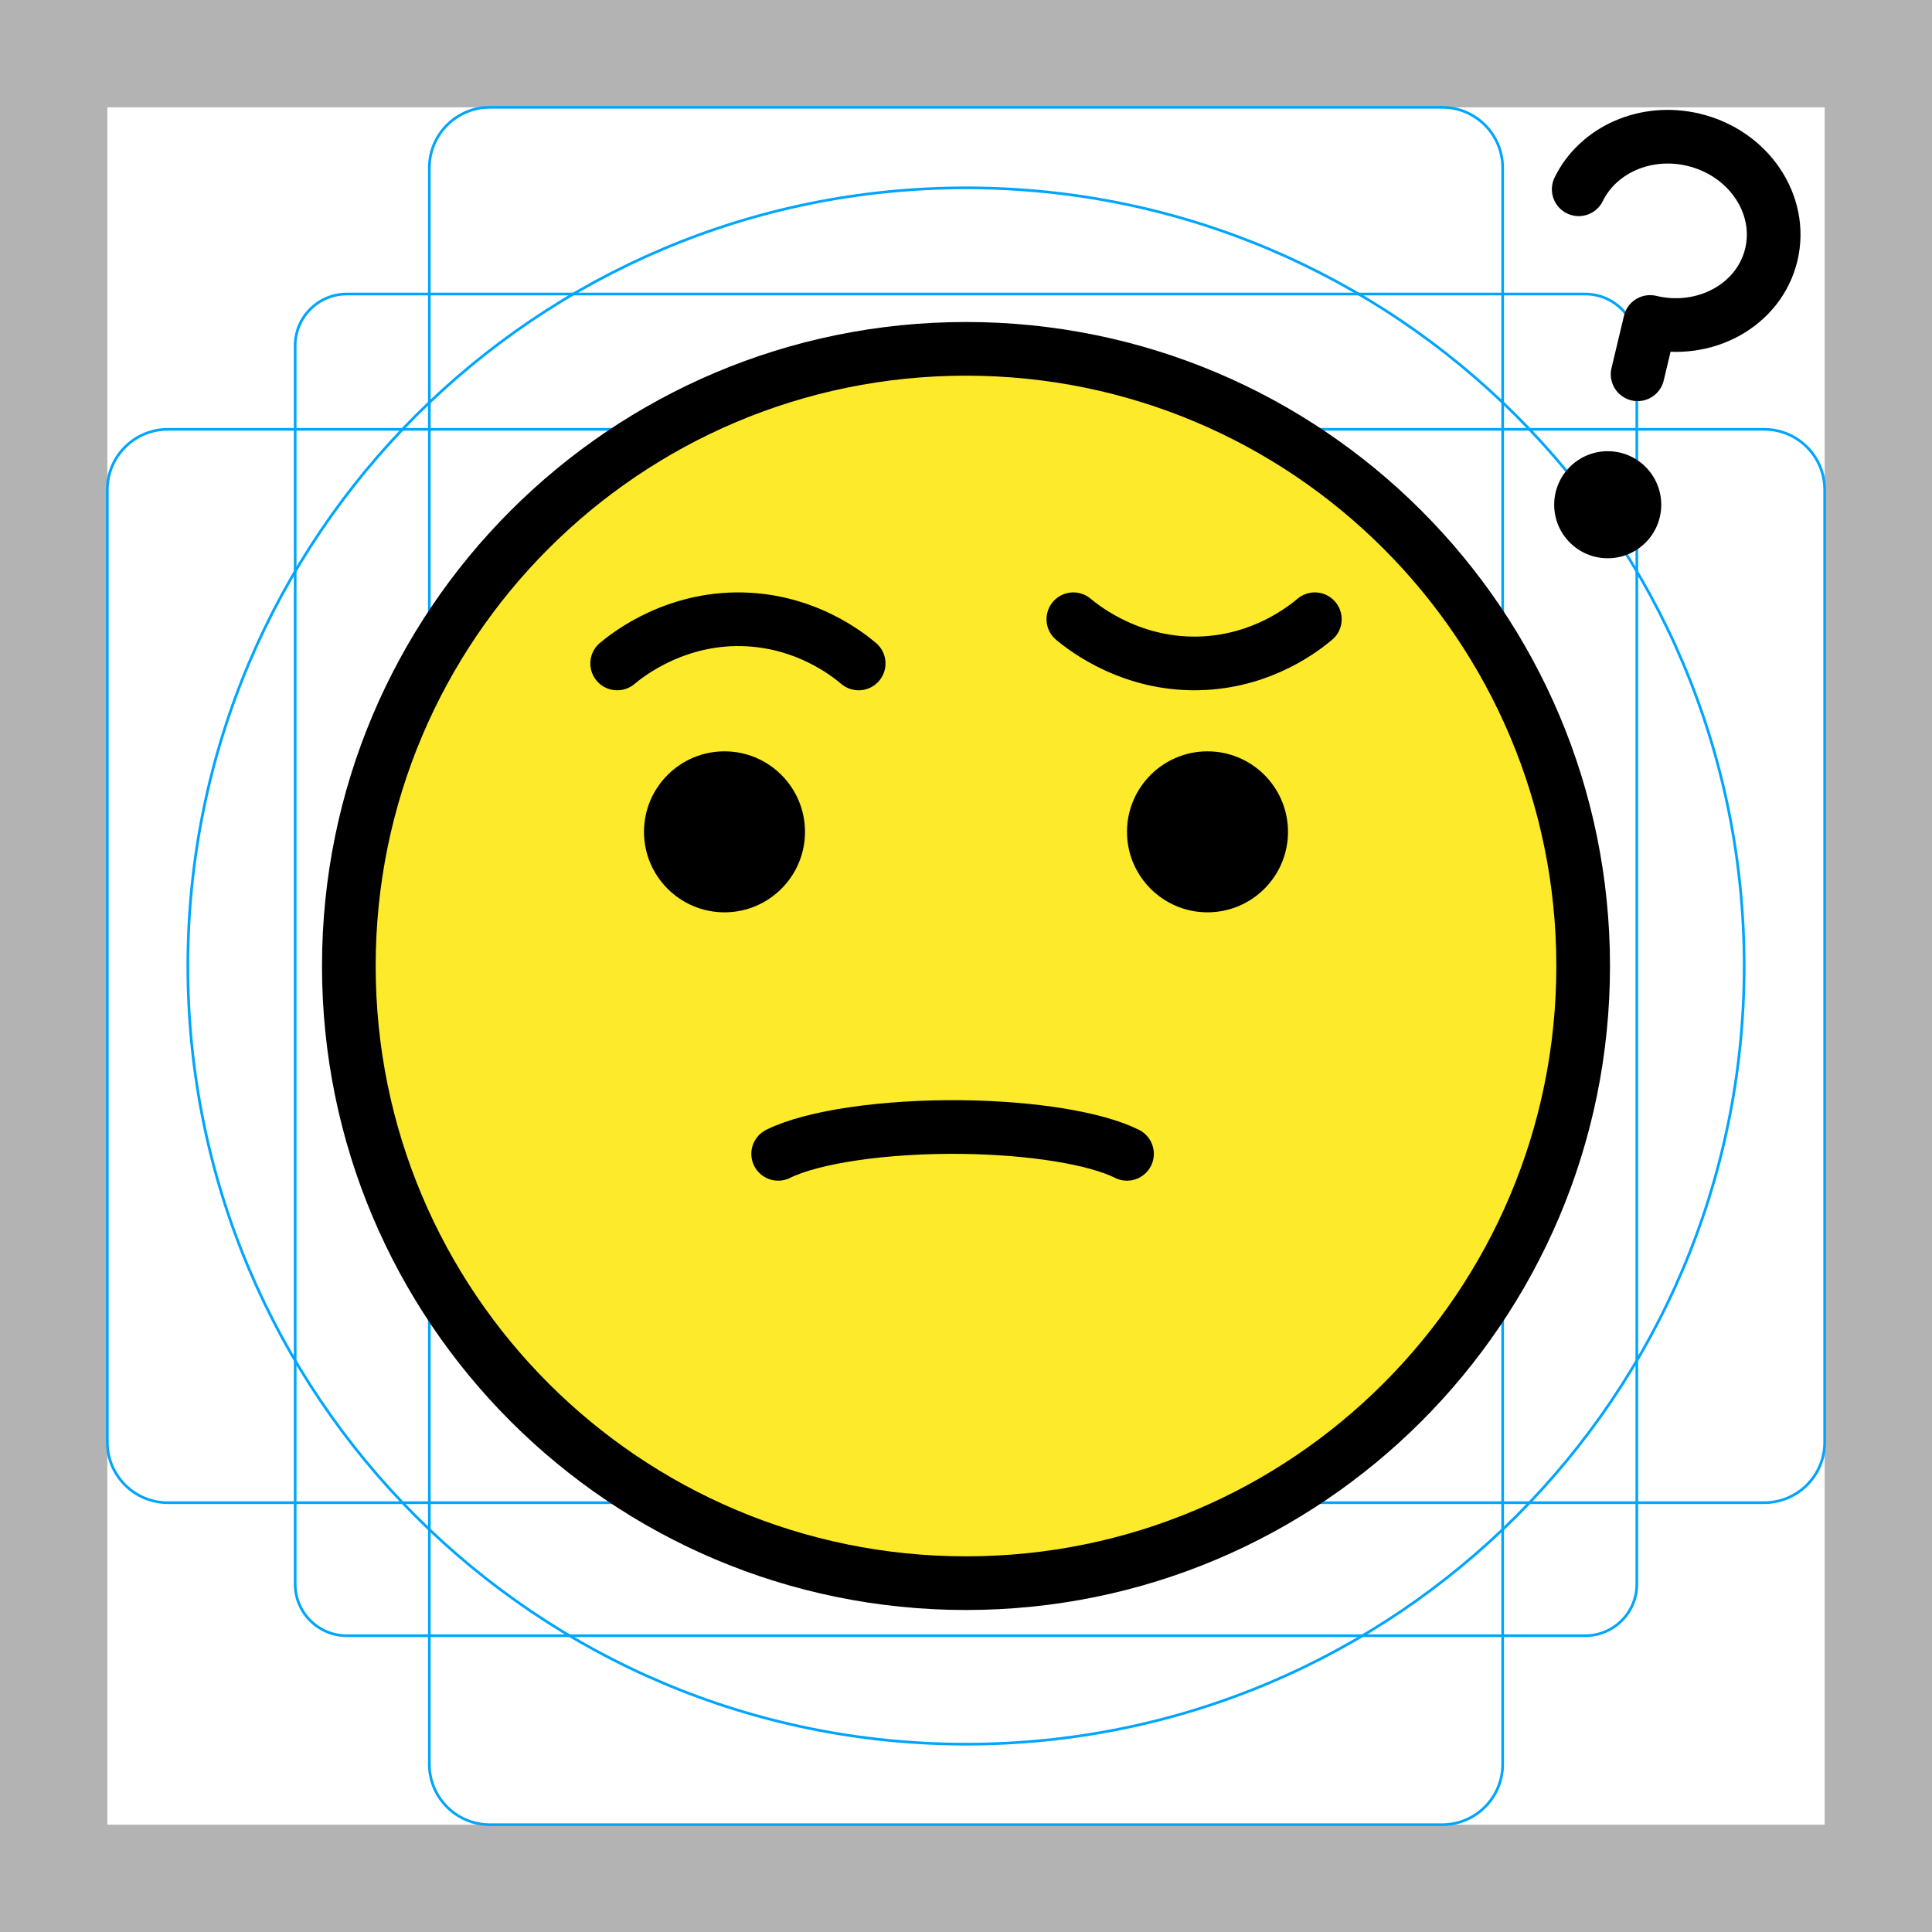
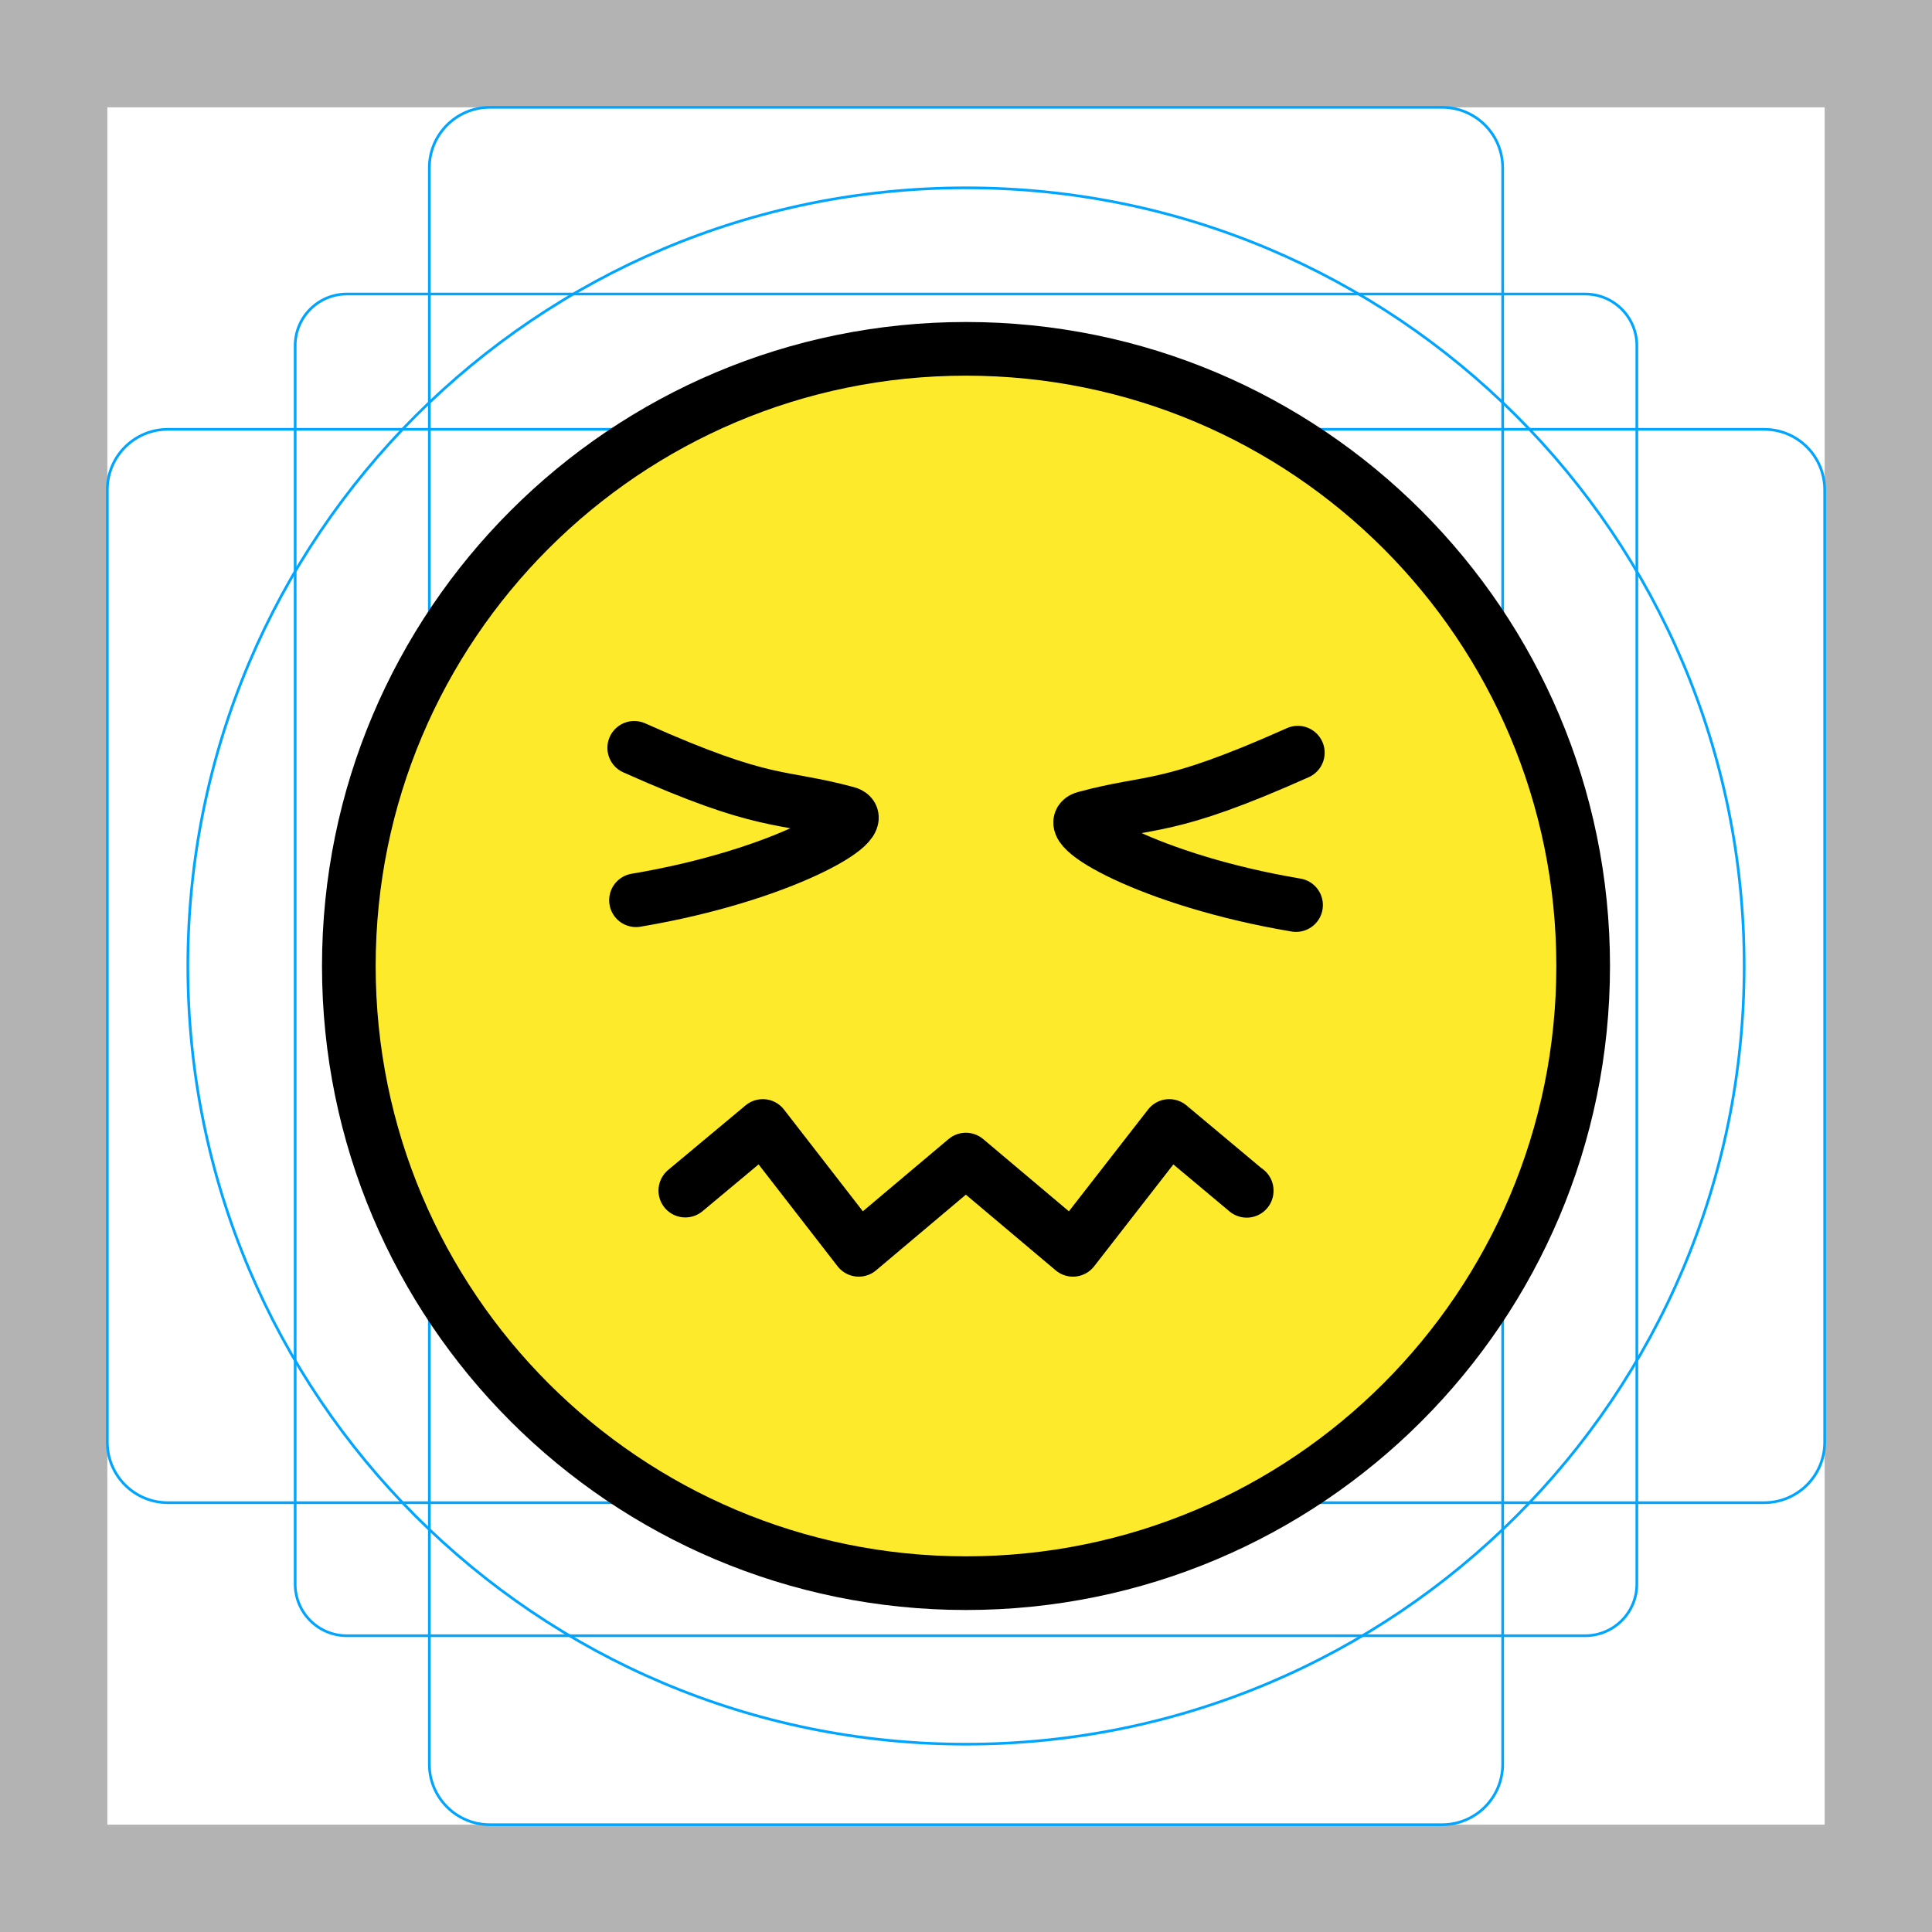
<svg xmlns="http://www.w3.org/2000/svg" id="emoji" viewBox="0 0 72 72">
  <g id="grid">
    <path fill="#B3B3B3" d="M68,4v64H4V4H68 M72,0H0v72h72V0z" />
    <path fill="none" stroke="#00A5FF" stroke-miterlimit="10" stroke-width="0.1" d="M12.923,10.958h46.154 c1.062,0,1.923,0.861,1.923,1.923v0v46.154c0,1.062-0.861,1.923-1.923,1.923H12.923 c-1.062,0-1.923-0.861-1.923-1.923l0,0V12.881C11,11.819,11.861,10.958,12.923,10.958L12.923,10.958z" />
    <path fill="none" stroke="#00A5FF" stroke-miterlimit="10" stroke-width="0.1" d="M18.254,4h35.493C54.991,4,56,5.009,56,6.254 v59.493C56,66.991,54.991,68,53.746,68H18.254C17.009,68,16,66.991,16,65.746V6.254C16,5.009,17.009,4,18.254,4z" />
    <path fill="none" stroke="#00A5FF" stroke-miterlimit="10" stroke-width="0.1" d="M68,18.254v35.493 C68,54.991,66.991,56,65.746,56H6.254C5.009,56,4,54.991,4,53.746V18.254C4,17.009,5.009,16,6.254,16h59.493 C66.991,16,68,17.009,68,18.254z" />
    <circle cx="36" cy="36" r="29" fill="none" stroke="#00A5FF" stroke-miterlimit="10" stroke-width="0.1" />
  </g>
  <g id="color">
    <path fill="#FCEA2B" d="M36,13.116c-12.682,0-23,10.318-23,23c0,12.682,10.318,23,23,23c12.682,0,23-10.318,23-23 C59,23.434,48.682,13.116,36,13.116z" />
  </g>
  <g id="hair" />
  <g id="skin" />
  <g id="skin-shadow" />
  <g id="line">
-     <circle cx="36" cy="36" r="23" fill="none" stroke="#000000" stroke-miterlimit="10" stroke-width="2" />
-     <path fill="none" stroke="#000000" stroke-linecap="round" stroke-linejoin="round" stroke-miterlimit="10" stroke-width="2" d="M29,43c1.284-0.638,3.985-1.031,6.842-0.998C38.466,42.032,40.832,42.416,42,43" />
-     <path fill="none" stroke="#000000" stroke-linecap="round" stroke-linejoin="round" stroke-miterlimit="10" stroke-width="2" d="M23,24.725c0.413-0.344,2.246-1.792,4.909-1.636c2.161,0.126,3.61,1.233,4.091,1.636" />
-     <path fill="none" stroke="#000000" stroke-linecap="round" stroke-linejoin="round" stroke-miterlimit="10" stroke-width="2" d="M40,23.077c0.413,0.344,2.246,1.792,4.909,1.636c2.161-0.126,3.61-1.233,4.091-1.636" />
-     <path fill="none" stroke="#000000" stroke-linecap="round" stroke-linejoin="round" stroke-miterlimit="10" stroke-width="2" d="M58.834,7.054c0.715-1.465,2.487-2.272,4.279-1.845l0,0c2.048,0.488,3.346,2.404,2.899,4.279 s-2.47,3-4.518,2.511l-0.465,1.949" />
-     <ellipse cx="59.915" cy="18.81" rx="1.995" ry="1.995" />
-     <path d="M30,31c0,1.657-1.345,3-3,3c-1.655,0-3-1.343-3-3c0-1.655,1.345-3,3-3C28.655,28,30,29.345,30,31" />
-     <path d="M48,31c0,1.657-1.345,3-3,3s-3-1.343-3-3c0-1.655,1.345-3,3-3S48,29.345,48,31" />
+     <circle cx="36" cy="36" r="23" fill="none" stroke="#000" stroke-miterlimit="10" stroke-width="2" />
+     <path transform="translate(-8.224 4.36)" fill="none" stroke="#000" stroke-linecap="round" stroke-linejoin="round" stroke-miterlimit="10" stroke-width="2" d="m31.86 23.51c4.938 2.208 5.402 1.744 7.928 2.431 1.037 0.282-2.41 2.333-7.862 3.248" />
+     <path transform="translate(-8.224 4.36)" fill="none" stroke="#000" stroke-linecap="round" stroke-linejoin="round" stroke-miterlimit="10" stroke-width="2" d="m56.59 23.69c-4.938 2.208-5.402 1.744-7.928 2.431-1.037 0.282 2.41 2.333 7.862 3.248" />
+     <path fill="none" stroke="#000" stroke-linecap="round" stroke-linejoin="round" stroke-width="2" d="m25.54 44.37 2.886-2.408 3.578 4.615 3.991-3.363 3.991 3.363 3.589-4.615 2.886 2.416v-0.009" />
  </g>
</svg>
